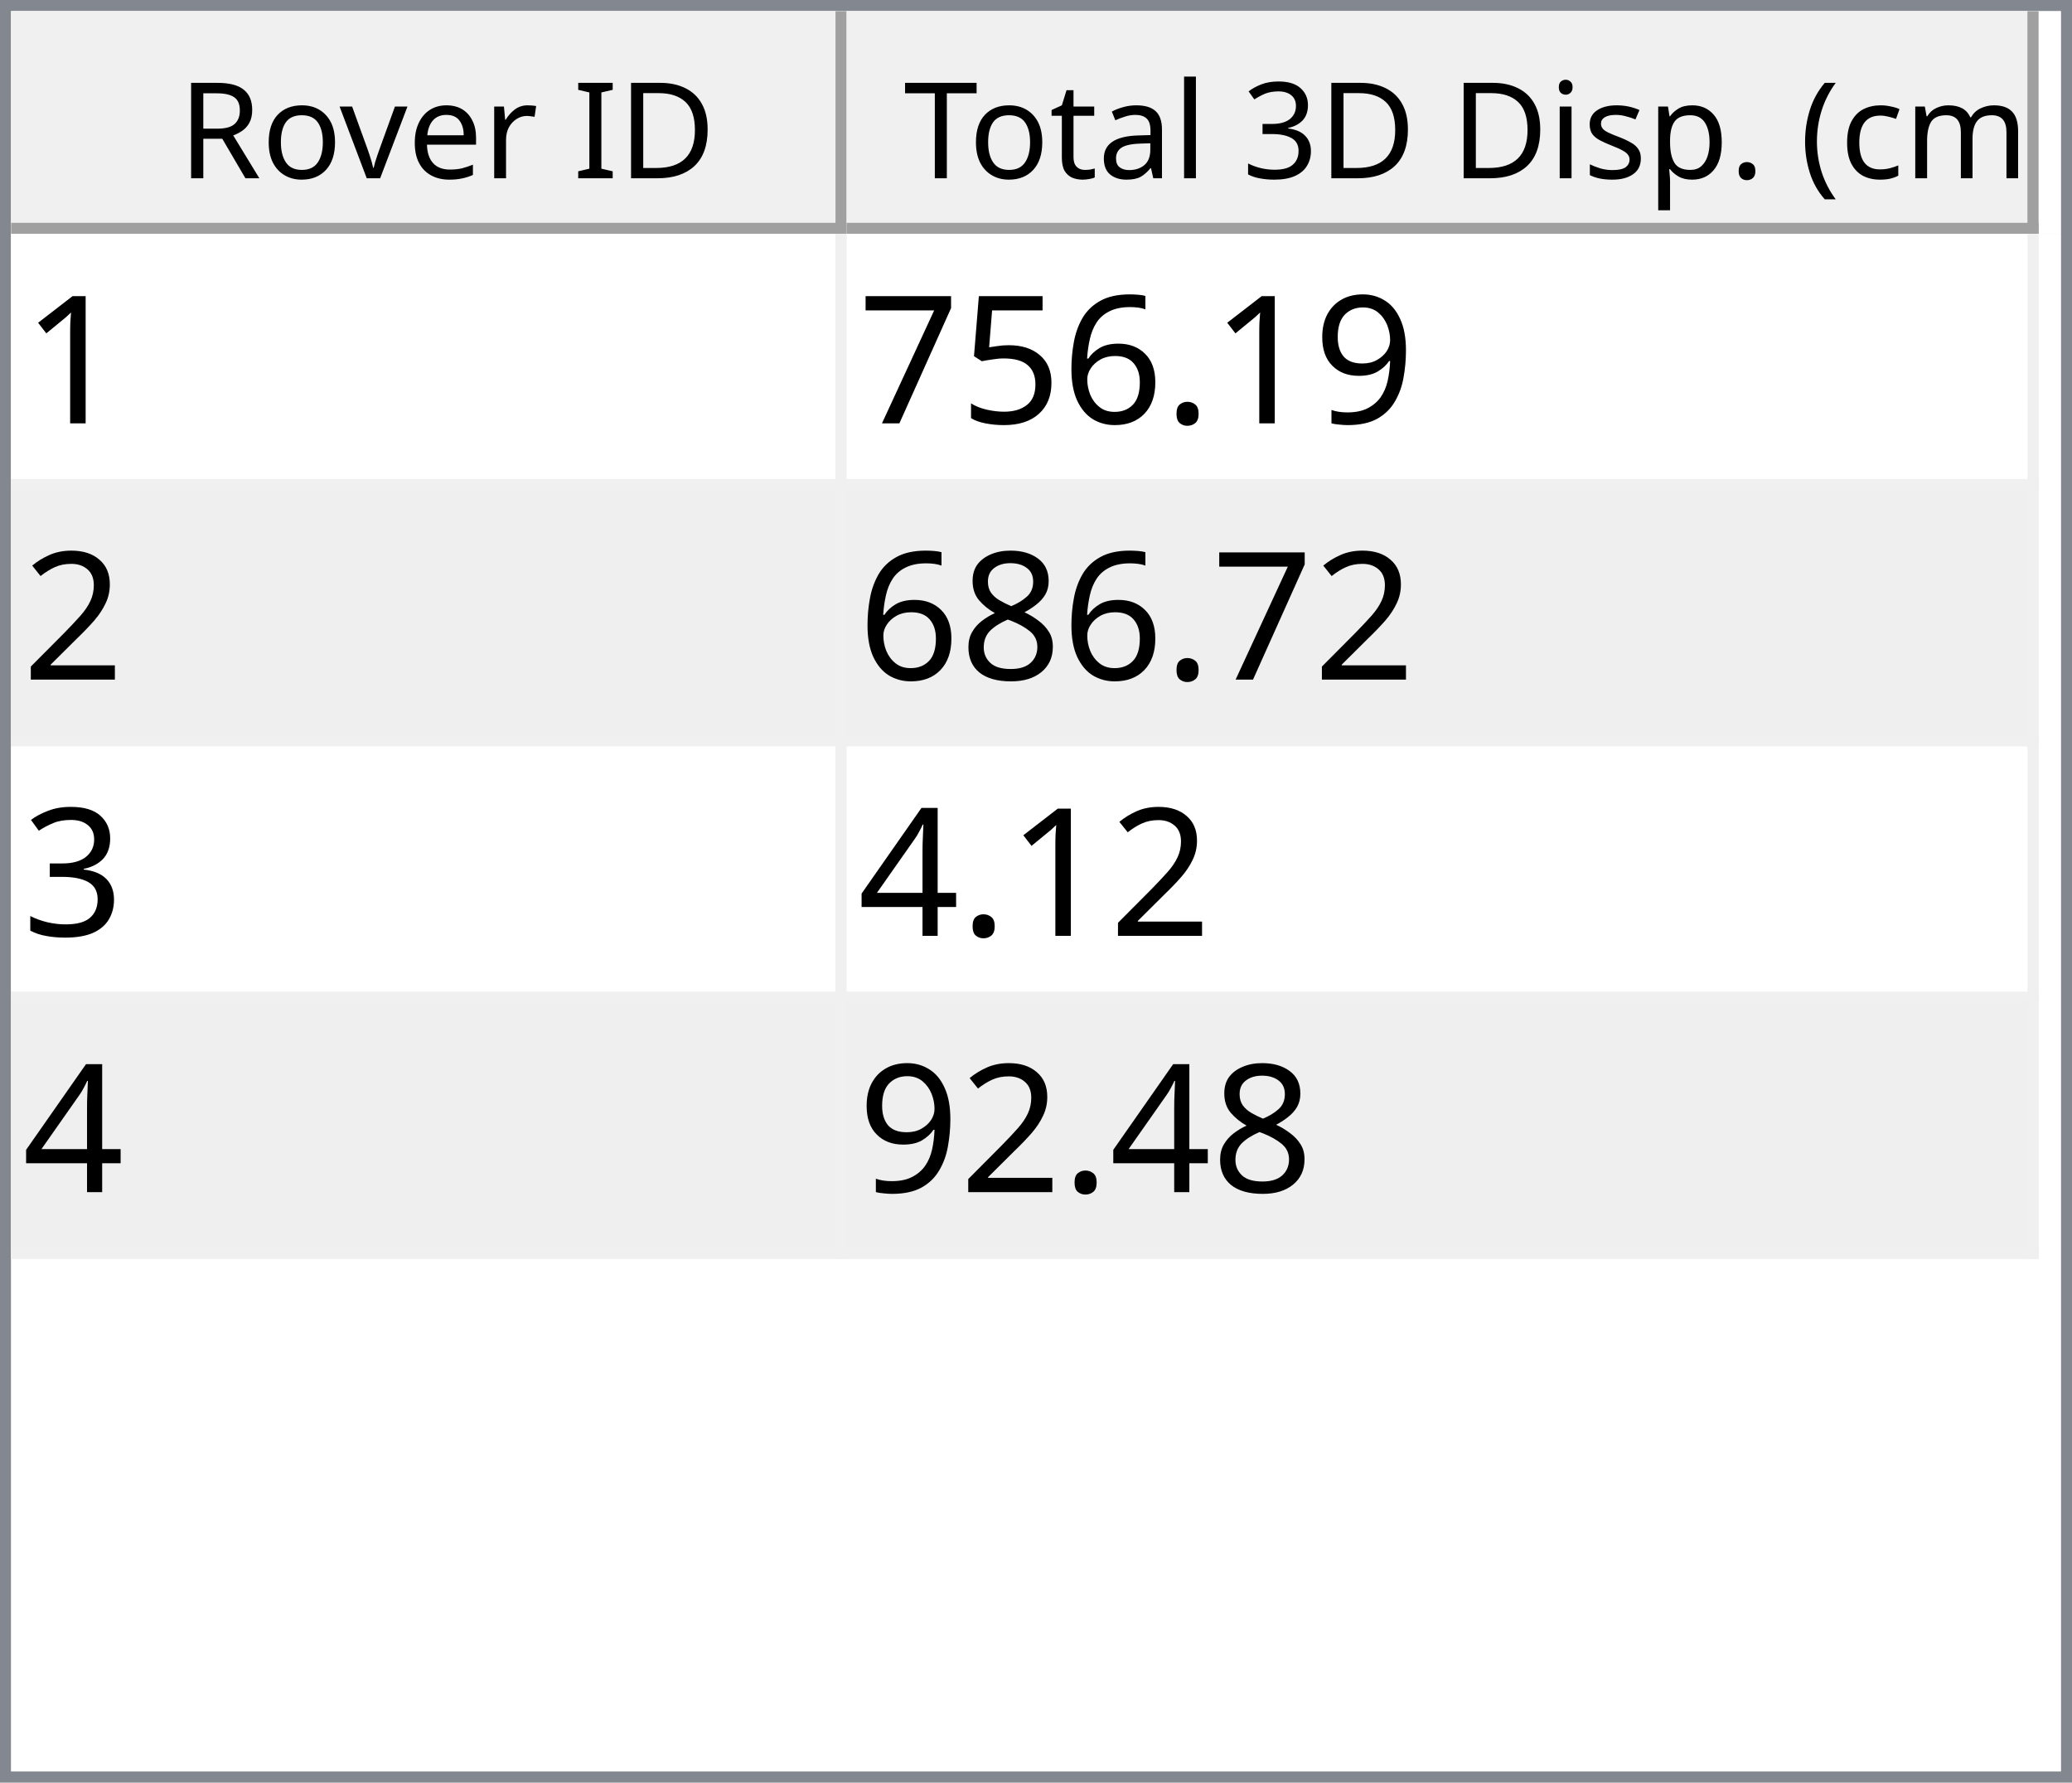
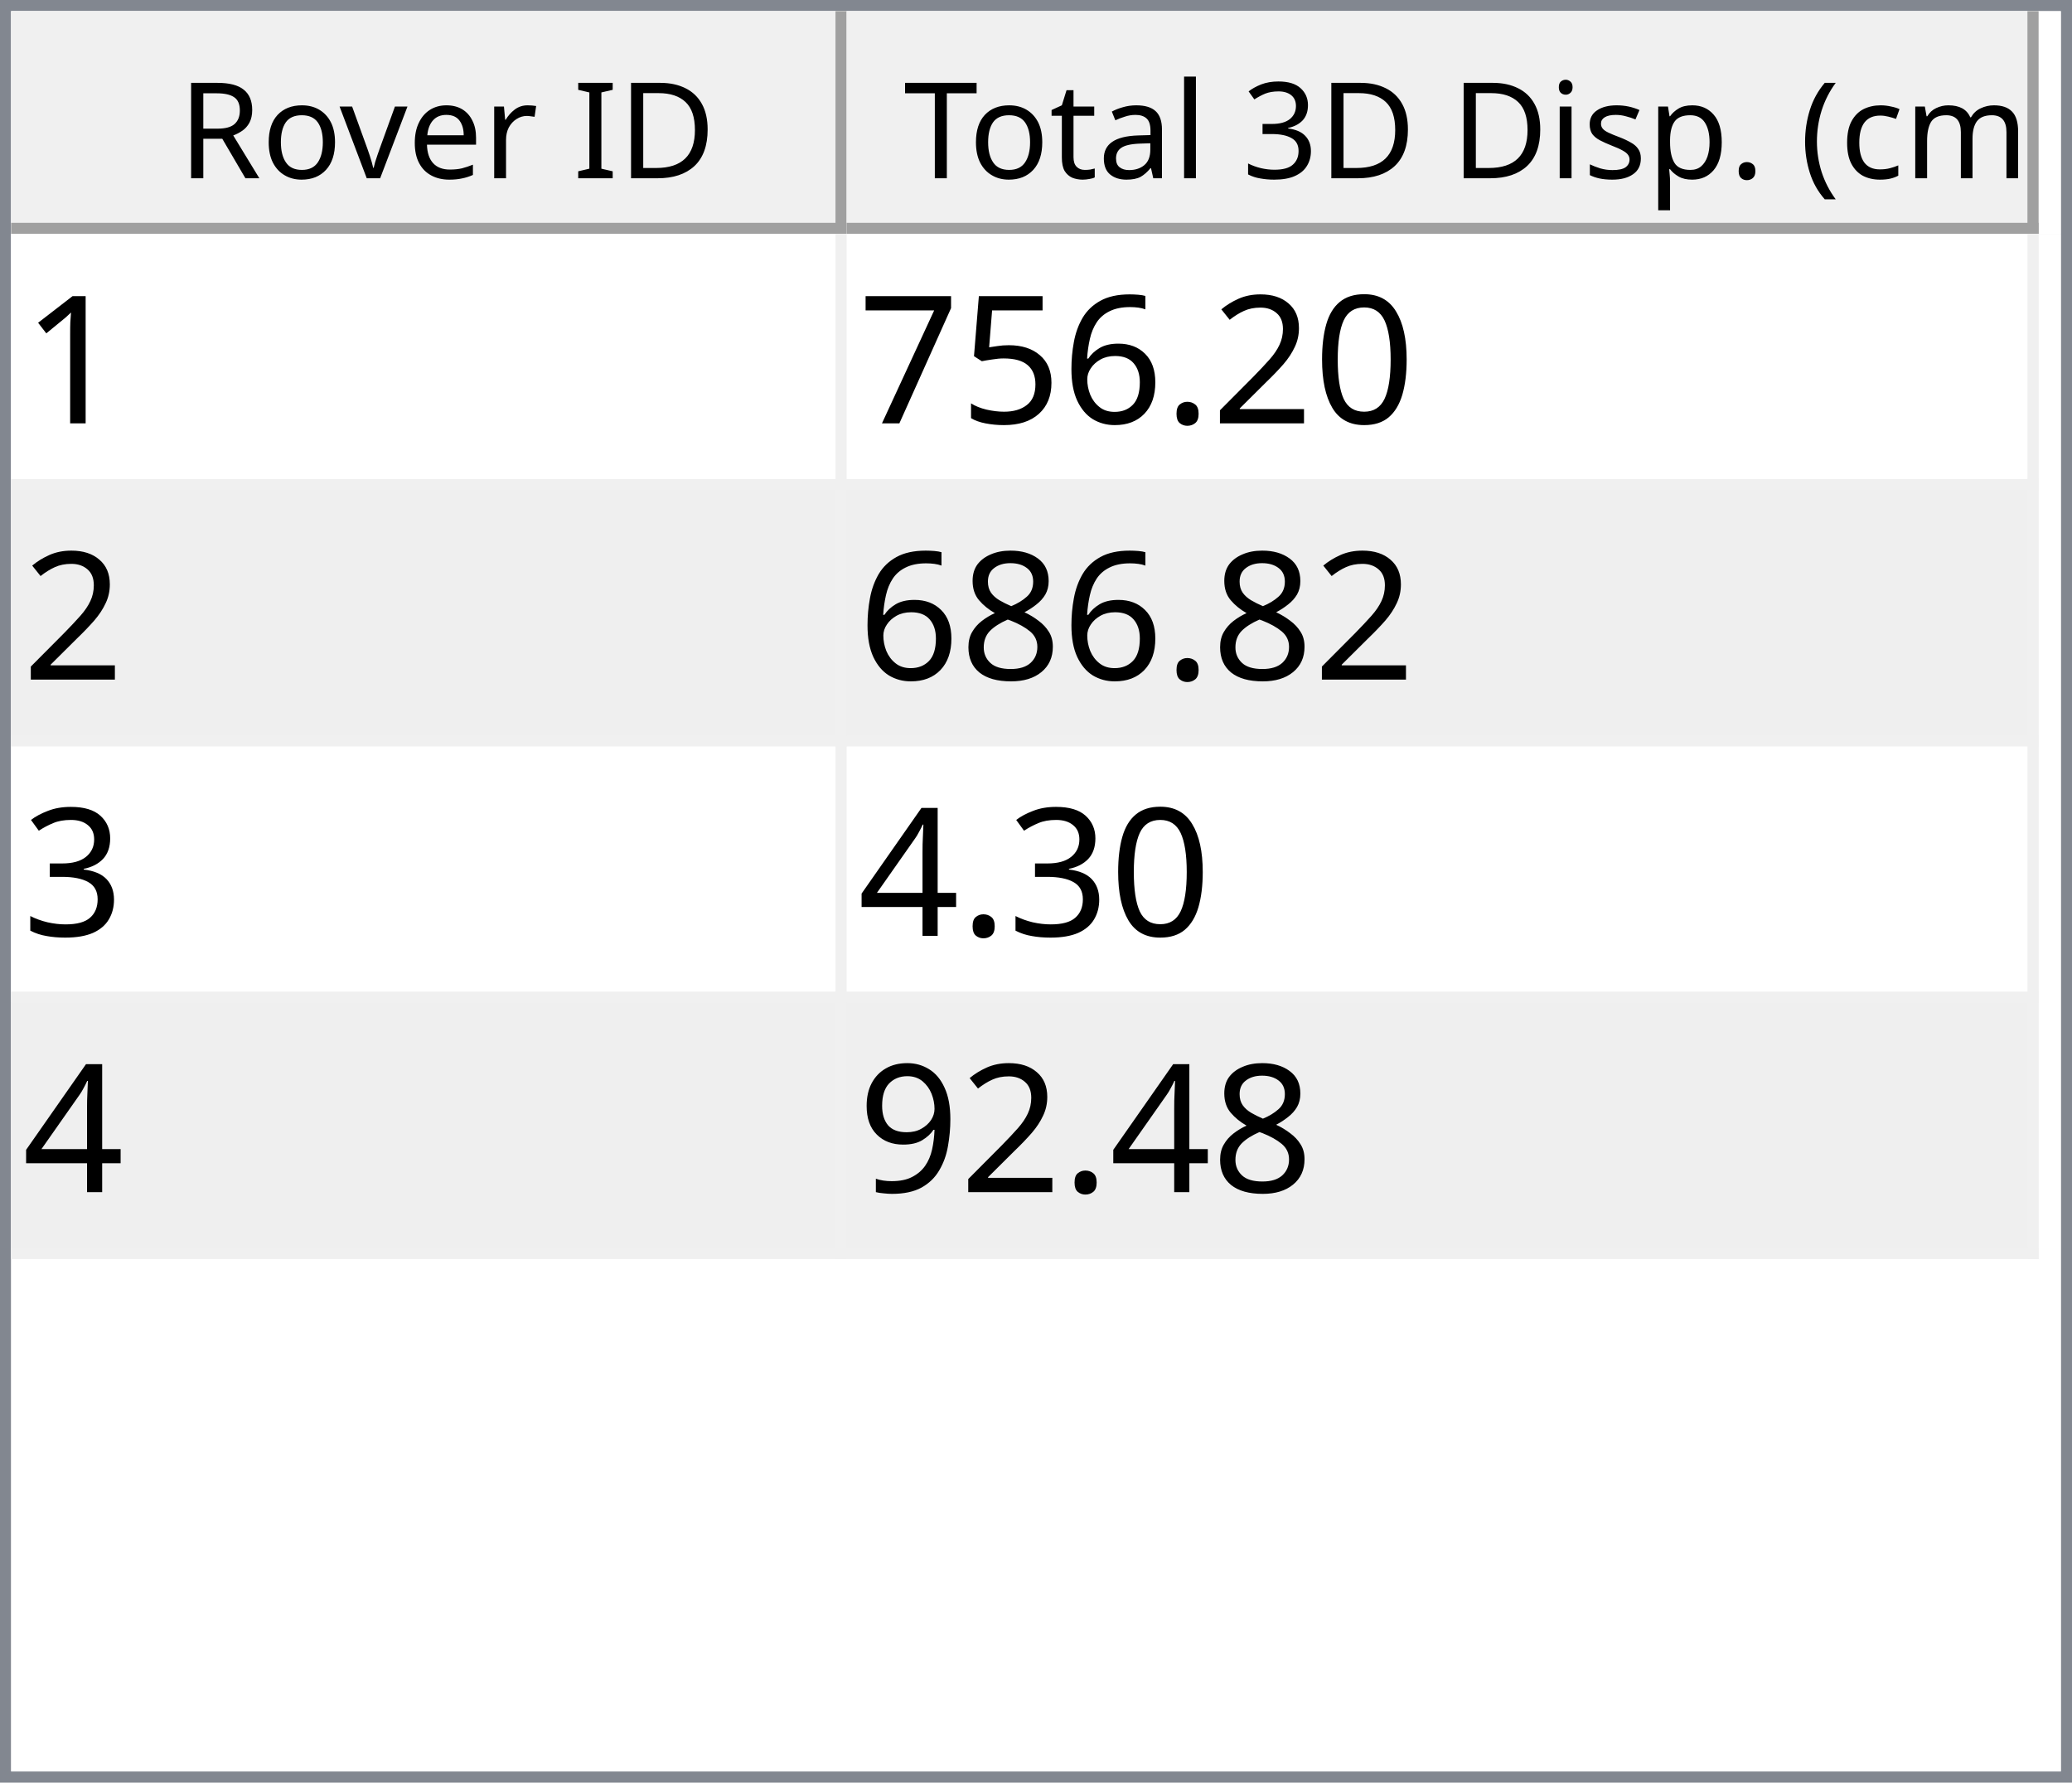
<svg xmlns="http://www.w3.org/2000/svg" style="fill-opacity:1; color-rendering:auto; color-interpolation:auto; text-rendering:auto; stroke:black; stroke-linecap:square; stroke-miterlimit:10; shape-rendering:auto; stroke-opacity:1; fill:black; stroke-dasharray:none; font-weight:normal; stroke-width:1; font-family:'Dialog'; font-style:normal; stroke-linejoin:miter; font-size:12px; stroke-dashoffset:0; image-rendering:auto;" width="186" height="160">
  <defs id="genericDefs" />
  <g>
    <defs id="defs1">
      <clipPath clipPathUnits="userSpaceOnUse" id="clipPath1">
        <path d="M0 0 L186 0 L186 160 L0 160 L0 0 Z" />
      </clipPath>
      <clipPath clipPathUnits="userSpaceOnUse" id="clipPath2">
        <path d="M0 0 L0 160 L186 160 L186 0 Z" />
      </clipPath>
      <clipPath clipPathUnits="userSpaceOnUse" id="clipPath3">
        <path d="M0 0 L0 20 L184 20 L184 0 Z" />
      </clipPath>
      <clipPath clipPathUnits="userSpaceOnUse" id="clipPath4">
        <path d="M0 0 L0 20 L75 20 L75 0 Z" />
      </clipPath>
      <clipPath clipPathUnits="userSpaceOnUse" id="clipPath5">
        <path d="M1 1 L1 19 L74 19 L74 1 Z" />
      </clipPath>
      <clipPath clipPathUnits="userSpaceOnUse" id="clipPath6">
        <path d="M0 0 L0 18 L73 18 L73 0 Z" />
      </clipPath>
      <clipPath clipPathUnits="userSpaceOnUse" id="clipPath7">
        <path d="M-0.5 -0.5 L-0.5 19.5 L74.5 19.5 L74.5 -0.5 Z" />
      </clipPath>
      <clipPath clipPathUnits="userSpaceOnUse" id="clipPath8">
        <path d="M0 0 L0 20 L107 20 L107 0 Z" />
      </clipPath>
      <clipPath clipPathUnits="userSpaceOnUse" id="clipPath9">
        <path d="M1 1 L1 19 L106 19 L106 1 Z" />
      </clipPath>
      <clipPath clipPathUnits="userSpaceOnUse" id="clipPath10">
        <path d="M0 0 L0 18 L105 18 L105 0 Z" />
      </clipPath>
      <clipPath clipPathUnits="userSpaceOnUse" id="clipPath11">
        <path d="M-0.5 -0.5 L-0.5 19.5 L106.5 19.5 L106.5 -0.5 Z" />
      </clipPath>
      <clipPath clipPathUnits="userSpaceOnUse" id="clipPath12">
        <path d="M0 0 L0 138 L184 138 L184 0 Z" />
      </clipPath>
      <clipPath clipPathUnits="userSpaceOnUse" id="clipPath13">
        <path d="M0 0 L0 92 L182 92 L182 0 Z" />
      </clipPath>
      <clipPath clipPathUnits="userSpaceOnUse" id="clipPath14">
        <path d="M-0.5 -0.5 L-0.5 91.5 L181.5 91.5 L181.5 -0.5 Z" />
      </clipPath>
      <clipPath clipPathUnits="userSpaceOnUse" id="clipPath15">
        <path d="M0 0 L0 22 L74 22 L74 0 Z" />
      </clipPath>
      <clipPath clipPathUnits="userSpaceOnUse" id="clipPath16">
        <path d="M0 0 L0 22 L106 22 L106 0 Z" />
      </clipPath>
      <font horiz-adv-x="64.551" id="font1">
        <font-face ascent="107.91" descent="25.098" units-per-em="100" style="font-style:normal; font-family:Segoe UI; font-weight:normal;" />
        <missing-glyph horiz-adv-x="64.551" d="M8.109 0 L8.109 68.266 L56.453 68.266 L56.453 0 L8.109 0 ZM15.328 7.234 L49.219 7.234 L49.219 61.031 L15.328 61.031 L15.328 7.234 Z" />
        <glyph unicode="D" horiz-adv-x="70.117" d="M9.188 0 L9.188 70.016 L28.516 70.016 Q65.531 70.016 65.531 35.891 Q65.531 19.672 55.25 9.836 Q44.969 0 27.734 0 L9.188 0 ZM17.391 62.594 L17.391 7.422 L27.828 7.422 Q41.609 7.422 49.273 14.797 Q56.938 22.172 56.938 35.688 Q56.938 62.594 28.328 62.594 L17.391 62.594 Z" />
        <glyph unicode="I" horiz-adv-x="26.611" d="M17.391 0 L9.188 0 L9.188 70.016 L17.391 70.016 L17.391 0 Z" />
        <glyph unicode=" " horiz-adv-x="27.393" d="" />
        <glyph unicode="r" horiz-adv-x="34.766" d="M34.188 41.891 Q32.078 43.5 28.125 43.5 Q23 43.5 19.555 38.672 Q16.109 33.844 16.109 25.484 L16.109 0 L8.109 0 L8.109 50 L16.109 50 L16.109 39.703 L16.312 39.703 Q18.016 44.969 21.531 47.922 Q25.047 50.875 29.391 50.875 Q32.516 50.875 34.188 50.203 L34.188 41.891 Z" />
        <glyph unicode="e" horiz-adv-x="52.295" d="M48.297 23 L12.984 23 Q13.188 14.656 17.484 10.109 Q21.781 5.562 29.297 5.562 Q37.75 5.562 44.828 11.141 L44.828 3.609 Q38.234 -1.172 27.391 -1.172 Q16.797 -1.172 10.742 5.641 Q4.688 12.453 4.688 24.812 Q4.688 36.469 11.305 43.82 Q17.922 51.172 27.734 51.172 Q37.547 51.172 42.922 44.828 Q48.297 38.484 48.297 27.203 L48.297 23 ZM40.094 29.781 Q40.047 36.719 36.75 40.578 Q33.453 44.438 27.594 44.438 Q21.922 44.438 17.969 40.383 Q14.016 36.328 13.094 29.781 L40.094 29.781 Z" />
        <glyph unicode="v" horiz-adv-x="47.9" d="M47.406 50 L27.484 0 L19.625 0 L0.688 50 L9.469 50 L22.172 13.672 Q23.578 9.672 23.922 6.688 L24.125 6.688 Q24.609 10.453 25.688 13.484 L38.969 50 L47.406 50 Z" />
        <glyph unicode="o" horiz-adv-x="58.594" d="M29 -1.172 Q17.922 -1.172 11.305 5.836 Q4.688 12.844 4.688 24.422 Q4.688 37.016 11.57 44.094 Q18.453 51.172 30.172 51.172 Q41.359 51.172 47.633 44.289 Q53.906 37.406 53.906 25.203 Q53.906 13.234 47.141 6.031 Q40.375 -1.172 29 -1.172 ZM29.594 44.438 Q21.875 44.438 17.383 39.188 Q12.891 33.938 12.891 24.703 Q12.891 15.828 17.43 10.695 Q21.969 5.562 29.594 5.562 Q37.359 5.562 41.531 10.594 Q45.703 15.625 45.703 24.906 Q45.703 34.281 41.531 39.359 Q37.359 44.438 29.594 44.438 Z" />
        <glyph unicode="R" horiz-adv-x="59.814" d="M59.375 0 L49.609 0 L37.891 19.625 Q36.281 22.359 34.766 24.289 Q33.25 26.219 31.664 27.438 Q30.078 28.656 28.25 29.219 Q26.422 29.781 24.125 29.781 L17.391 29.781 L17.391 0 L9.188 0 L9.188 70.016 L30.078 70.016 Q34.672 70.016 38.555 68.867 Q42.438 67.719 45.289 65.375 Q48.141 63.031 49.758 59.547 Q51.375 56.062 51.375 51.375 Q51.375 47.703 50.273 44.656 Q49.172 41.609 47.148 39.211 Q45.125 36.812 42.266 35.133 Q39.406 33.453 35.844 32.516 L35.844 32.328 Q37.594 31.547 38.891 30.547 Q40.188 29.547 41.359 28.18 Q42.531 26.812 43.68 25.078 Q44.828 23.344 46.234 21.047 L59.375 0 ZM17.391 62.594 L17.391 37.203 L28.516 37.203 Q31.594 37.203 34.203 38.133 Q36.812 39.062 38.719 40.797 Q40.625 42.531 41.703 45.047 Q42.781 47.562 42.781 50.688 Q42.781 56.297 39.141 59.445 Q35.5 62.594 28.609 62.594 L17.391 62.594 Z" />
        <glyph unicode=")" horiz-adv-x="30.176" d="M8.297 -15.922 L1.172 -15.922 Q16.406 2.344 16.406 26.812 Q16.406 51.469 1.078 70.016 L8.297 70.016 Q23.531 52.156 23.531 26.703 Q23.531 1.375 8.297 -15.922 Z" />
        <glyph unicode="m" horiz-adv-x="86.133" d="M79.109 0 L71.094 0 L71.094 28.719 Q71.094 37.016 68.531 40.727 Q65.969 44.438 59.906 44.438 Q54.781 44.438 51.195 39.75 Q47.609 35.062 47.609 28.516 L47.609 0 L39.594 0 L39.594 29.688 Q39.594 44.438 28.219 44.438 Q22.953 44.438 19.531 40.016 Q16.109 35.594 16.109 28.516 L16.109 0 L8.109 0 L8.109 50 L16.109 50 L16.109 42.094 L16.312 42.094 Q21.625 51.172 31.844 51.172 Q36.969 51.172 40.773 48.312 Q44.578 45.453 46 40.828 Q51.562 51.172 62.594 51.172 Q79.109 51.172 79.109 30.812 L79.109 0 Z" />
        <glyph unicode="c" horiz-adv-x="46.191" d="M42.188 2.297 Q36.422 -1.172 28.516 -1.172 Q17.828 -1.172 11.258 5.789 Q4.688 12.75 4.688 23.828 Q4.688 36.188 11.766 43.68 Q18.844 51.172 30.672 51.172 Q37.25 51.172 42.281 48.734 L42.281 40.531 Q36.719 44.438 30.375 44.438 Q22.703 44.438 17.797 38.945 Q12.891 33.453 12.891 24.516 Q12.891 15.719 17.508 10.641 Q22.125 5.562 29.891 5.562 Q36.422 5.562 42.188 9.906 L42.188 2.297 Z" />
        <glyph unicode="(" horiz-adv-x="30.176" d="M29.109 -15.922 L21.969 -15.922 Q6.844 1.375 6.844 26.703 Q6.844 52.156 21.969 70.016 L29.203 70.016 Q13.875 51.469 13.875 26.812 Q13.875 2.344 29.109 -15.922 Z" />
        <glyph unicode="." horiz-adv-x="21.68" d="M10.891 -1.078 Q8.641 -1.078 7.055 0.539 Q5.469 2.156 5.469 4.391 Q5.469 6.641 7.055 8.273 Q8.641 9.906 10.891 9.906 Q13.188 9.906 14.797 8.273 Q16.406 6.641 16.406 4.391 Q16.406 2.156 14.797 0.539 Q13.188 -1.078 10.891 -1.078 Z" />
        <glyph unicode="p" horiz-adv-x="58.789" d="M16.312 7.234 L16.109 7.234 L16.109 -23 L8.109 -23 L8.109 50 L16.109 50 L16.109 41.219 L16.312 41.219 Q22.219 51.172 33.594 51.172 Q43.266 51.172 48.688 44.461 Q54.109 37.75 54.109 26.469 Q54.109 13.922 48 6.375 Q41.891 -1.172 31.297 -1.172 Q21.578 -1.172 16.312 7.234 ZM16.109 27.391 L16.109 20.406 Q16.109 14.203 20.141 9.883 Q24.172 5.562 30.375 5.562 Q37.641 5.562 41.773 11.133 Q45.906 16.703 45.906 26.609 Q45.906 34.969 42.047 39.703 Q38.188 44.438 31.594 44.438 Q24.609 44.438 20.359 39.578 Q16.109 34.719 16.109 27.391 Z" />
        <glyph unicode="s" horiz-adv-x="42.432" d="M5.078 1.812 L5.078 10.406 Q11.625 5.562 19.484 5.562 Q30.031 5.562 30.031 12.594 Q30.031 14.594 29.125 15.992 Q28.219 17.391 26.68 18.461 Q25.141 19.531 23.07 20.383 Q21 21.234 18.609 22.172 Q15.281 23.484 12.766 24.828 Q10.25 26.172 8.57 27.859 Q6.891 29.547 6.031 31.695 Q5.172 33.844 5.172 36.719 Q5.172 40.234 6.789 42.945 Q8.406 45.656 11.086 47.484 Q13.766 49.312 17.211 50.242 Q20.656 51.172 24.312 51.172 Q30.812 51.172 35.938 48.922 L35.938 40.828 Q30.422 44.438 23.25 44.438 Q21 44.438 19.195 43.922 Q17.391 43.406 16.094 42.477 Q14.797 41.547 14.086 40.258 Q13.375 38.969 13.375 37.406 Q13.375 35.453 14.086 34.133 Q14.797 32.812 16.164 31.789 Q17.531 30.766 19.484 29.938 Q21.438 29.109 23.922 28.125 Q27.25 26.859 29.883 25.516 Q32.516 24.172 34.375 22.484 Q36.234 20.797 37.234 18.602 Q38.234 16.406 38.234 13.375 Q38.234 9.672 36.602 6.938 Q34.969 4.203 32.234 2.398 Q29.5 0.594 25.93 -0.289 Q22.359 -1.172 18.453 -1.172 Q10.75 -1.172 5.078 1.812 Z" />
        <glyph unicode="i" horiz-adv-x="24.219" d="M12.203 62.703 Q10.062 62.703 8.547 64.164 Q7.031 65.625 7.031 67.875 Q7.031 70.125 8.547 71.609 Q10.062 73.094 12.203 73.094 Q14.406 73.094 15.945 71.609 Q17.484 70.125 17.484 67.875 Q17.484 65.719 15.945 64.211 Q14.406 62.703 12.203 62.703 ZM16.109 0 L8.109 0 L8.109 50 L16.109 50 L16.109 0 Z" />
        <glyph unicode="3" horiz-adv-x="53.906" d="M46.531 19.828 Q46.531 15.094 44.75 11.211 Q42.969 7.328 39.719 4.57 Q36.469 1.812 31.93 0.297 Q27.391 -1.219 21.922 -1.219 Q11.922 -1.219 6 2.594 L6 11.188 Q13.094 5.609 22.219 5.609 Q25.875 5.609 28.828 6.539 Q31.781 7.469 33.906 9.227 Q36.031 10.984 37.18 13.477 Q38.328 15.969 38.328 19.094 Q38.328 32.812 18.797 32.812 L12.984 32.812 L12.984 39.594 L18.5 39.594 Q35.797 39.594 35.797 52.484 Q35.797 64.406 22.609 64.406 Q15.188 64.406 8.688 59.422 L8.688 67.188 Q15.375 71.188 24.609 71.188 Q29 71.188 32.57 69.969 Q36.141 68.75 38.68 66.555 Q41.219 64.359 42.609 61.281 Q44 58.203 44 54.5 Q44 40.672 30.031 36.719 L30.031 36.531 Q33.594 36.141 36.625 34.797 Q39.656 33.453 41.852 31.305 Q44.047 29.156 45.289 26.25 Q46.531 23.344 46.531 19.828 Z" />
        <glyph unicode="l" horiz-adv-x="24.219" d="M16.109 0 L8.109 0 L8.109 74.031 L16.109 74.031 L16.109 0 Z" />
        <glyph unicode="a" horiz-adv-x="50.879" d="M43.891 0 L35.891 0 L35.891 7.812 L35.688 7.812 Q30.469 -1.172 20.312 -1.172 Q12.844 -1.172 8.617 2.781 Q4.391 6.734 4.391 13.281 Q4.391 27.297 20.906 29.594 L35.891 31.688 Q35.891 44.438 25.594 44.438 Q16.547 44.438 9.281 38.281 L9.281 46.484 Q16.656 51.172 26.266 51.172 Q43.891 51.172 43.891 32.516 L43.891 0 ZM35.891 25.297 L23.828 23.641 Q18.266 22.859 15.43 20.875 Q12.594 18.891 12.594 13.875 Q12.594 10.203 15.211 7.883 Q17.828 5.562 22.172 5.562 Q28.125 5.562 32.008 9.742 Q35.891 13.922 35.891 20.312 L35.891 25.297 Z" />
        <glyph unicode="t" horiz-adv-x="33.887" d="M31.297 0.484 Q28.469 -1.078 23.828 -1.078 Q10.688 -1.078 10.688 13.578 L10.688 43.172 L2.094 43.172 L2.094 50 L10.688 50 L10.688 62.203 L18.703 64.797 L18.703 50 L31.297 50 L31.297 43.172 L18.703 43.172 L18.703 14.984 Q18.703 9.969 20.414 7.82 Q22.125 5.672 26.078 5.672 Q29.109 5.672 31.297 7.328 L31.297 0.484 Z" />
        <glyph unicode="T" horiz-adv-x="52.393" d="M50.594 62.594 L30.375 62.594 L30.375 0 L22.172 0 L22.172 62.594 L2 62.594 L2 70.016 L50.594 70.016 L50.594 62.594 Z" />
      </font>
      <font horiz-adv-x="75.0" id="font2">
        <font-face ascent="100.537" descent="21.973" units-per-em="100" style="font-style:normal; font-family:sans-serif; font-weight:normal;" />
        <missing-glyph horiz-adv-x="75.0" d="M12.5 0 L12.5 62.5 L62.5 62.5 L62.5 0 L12.5 0 ZM14.062 1.562 L60.938 1.562 L60.938 60.938 L14.062 60.938 L14.062 1.562 Z" />
        <glyph unicode="1" horiz-adv-x="55.615" d="M37.25 0 L28.469 0 L28.469 56 Q25.297 52.984 20.141 49.953 Q14.984 46.922 10.891 45.406 L10.891 53.906 Q18.266 57.375 23.781 62.305 Q29.297 67.234 31.594 71.875 L37.25 71.875 L37.25 0 Z" />
-         <glyph unicode="9" horiz-adv-x="55.615" d="M5.469 16.547 L13.922 17.328 Q14.984 11.375 18.016 8.688 Q21.047 6 25.781 6 Q29.828 6 32.883 7.859 Q35.938 9.719 37.891 12.82 Q39.844 15.922 41.164 21.195 Q42.484 26.469 42.484 31.938 Q42.484 32.516 42.438 33.688 Q39.797 29.5 35.234 26.883 Q30.672 24.266 25.344 24.266 Q16.453 24.266 10.305 30.711 Q4.156 37.156 4.156 47.703 Q4.156 58.594 10.578 65.234 Q17 71.875 26.656 71.875 Q33.641 71.875 39.43 68.117 Q45.219 64.359 48.219 57.398 Q51.219 50.438 51.219 37.25 Q51.219 23.531 48.242 15.406 Q45.266 7.281 39.383 3.031 Q33.5 -1.219 25.594 -1.219 Q17.188 -1.219 11.867 3.445 Q6.547 8.109 5.469 16.547 ZM41.453 48.141 Q41.453 55.719 37.43 60.156 Q33.406 64.594 27.734 64.594 Q21.875 64.594 17.531 59.812 Q13.188 55.031 13.188 47.406 Q13.188 40.578 17.312 36.305 Q21.438 32.031 27.484 32.031 Q33.594 32.031 37.523 36.305 Q41.453 40.578 41.453 48.141 Z" />
+         <glyph unicode="0" horiz-adv-x="55.615" d="M4.156 35.297 Q4.156 48 6.766 55.742 Q9.375 63.484 14.523 67.68 Q19.672 71.875 27.484 71.875 Q33.25 71.875 37.594 69.555 Q41.938 67.234 44.773 62.867 Q47.609 58.5 49.219 52.227 Q50.828 45.953 50.828 35.297 Q50.828 22.703 48.242 14.969 Q45.656 7.234 40.508 3.008 Q35.359 -1.219 27.484 -1.219 Q17.141 -1.219 11.234 6.203 Q4.156 15.141 4.156 35.297 ZM13.188 35.297 Q13.188 17.672 17.312 11.836 Q21.438 6 27.484 6 Q33.547 6 37.672 11.859 Q41.797 17.719 41.797 35.297 Q41.797 52.984 37.672 58.789 Q33.547 64.594 27.391 64.594 Q21.344 64.594 17.719 59.469 Q13.188 52.938 13.188 35.297 Z" />
+         <glyph unicode="2" horiz-adv-x="55.615" d="M50.344 8.453 L50.344 0 L3.031 0 Q2.938 3.172 4.047 6.109 Q5.859 10.938 9.836 15.625 Q13.812 20.312 21.344 26.469 Q33.016 36.031 37.117 41.625 Q41.219 47.219 41.219 52.203 Q41.219 57.422 37.477 61.008 Q33.734 64.594 27.734 64.594 Q21.391 64.594 17.578 60.789 Q13.766 56.984 13.719 50.25 L4.688 51.172 Q5.609 61.281 11.664 66.578 Q17.719 71.875 27.938 71.875 Q38.234 71.875 44.242 66.164 Q50.25 60.453 50.25 52 Q50.25 47.703 48.492 43.555 Q46.734 39.406 42.656 34.812 Q38.578 30.219 29.109 22.219 Q21.188 15.578 18.945 13.211 Q16.703 10.844 15.234 8.453 L50.344 8.453 Z" />
        <glyph unicode="." horiz-adv-x="27.783" d="M9.078 0 L9.078 10.016 L19.094 10.016 L19.094 0 L9.078 0 Z" />
        <glyph unicode="6" horiz-adv-x="55.615" d="M49.75 54.047 L41.016 53.375 Q39.844 58.547 37.703 60.891 Q34.125 64.656 28.906 64.656 Q24.703 64.656 21.531 62.312 Q17.391 59.281 14.992 53.469 Q12.594 47.656 12.5 36.922 Q15.672 41.75 20.266 44.094 Q24.859 46.438 29.891 46.438 Q38.672 46.438 44.852 39.969 Q51.031 33.5 51.031 23.25 Q51.031 16.5 48.125 10.719 Q45.219 4.938 40.141 1.859 Q35.062 -1.219 28.609 -1.219 Q17.625 -1.219 10.695 6.859 Q3.766 14.938 3.766 33.5 Q3.766 54.25 11.422 63.672 Q18.109 71.875 29.438 71.875 Q37.891 71.875 43.289 67.141 Q48.688 62.406 49.75 54.047 ZM13.875 23.188 Q13.875 18.656 15.797 14.508 Q17.719 10.359 21.188 8.18 Q24.656 6 28.469 6 Q34.031 6 38.039 10.492 Q42.047 14.984 42.047 22.703 Q42.047 30.125 38.086 34.398 Q34.125 38.672 28.125 38.672 Q22.172 38.672 18.023 34.398 Q13.875 30.125 13.875 23.188 Z" />
        <glyph unicode="5" horiz-adv-x="55.615" d="M4.156 18.75 L13.375 19.531 Q14.406 12.797 18.141 9.398 Q21.875 6 27.156 6 Q33.5 6 37.891 10.789 Q42.281 15.578 42.281 23.484 Q42.281 31 38.062 35.352 Q33.844 39.703 27 39.703 Q22.75 39.703 19.336 37.773 Q15.922 35.844 13.969 32.766 L5.719 33.844 L12.641 70.609 L48.25 70.609 L48.25 62.203 L19.672 62.203 L15.828 42.969 Q22.266 47.469 29.344 47.469 Q38.719 47.469 45.164 40.969 Q51.609 34.469 51.609 24.266 Q51.609 14.547 45.953 7.469 Q39.062 -1.219 27.156 -1.219 Q17.391 -1.219 11.211 4.25 Q5.031 9.719 4.156 18.75 Z" />
        <glyph unicode="7" horiz-adv-x="55.615" d="M4.734 62.203 L4.734 70.656 L51.078 70.656 L51.078 63.812 Q44.234 56.547 37.523 44.484 Q30.812 32.422 27.156 19.672 Q24.516 10.688 23.781 0 L14.75 0 Q14.891 8.453 18.062 20.414 Q21.234 32.375 27.172 43.484 Q33.109 54.594 39.797 62.203 L4.734 62.203 Z" />
-         <glyph unicode="2" horiz-adv-x="55.615" d="M50.344 8.453 L50.344 0 L3.031 0 Q2.938 3.172 4.047 6.109 Q5.859 10.938 9.836 15.625 Q13.812 20.312 21.344 26.469 Q33.016 36.031 37.117 41.625 Q41.219 47.219 41.219 52.203 Q41.219 57.422 37.477 61.008 Q33.734 64.594 27.734 64.594 Q21.391 64.594 17.578 60.789 Q13.766 56.984 13.719 50.25 L4.688 51.172 Q5.609 61.281 11.664 66.578 Q17.719 71.875 27.938 71.875 Q38.234 71.875 44.242 66.164 Q50.25 60.453 50.25 52 Q50.25 47.703 48.492 43.555 Q46.734 39.406 42.656 34.812 Q38.578 30.219 29.109 22.219 Q21.188 15.578 18.945 13.211 Q16.703 10.844 15.234 8.453 L50.344 8.453 Z" />
        <glyph unicode="8" horiz-adv-x="55.615" d="M17.672 38.812 Q12.203 40.828 9.57 44.539 Q6.938 48.25 6.938 53.422 Q6.938 61.234 12.555 66.555 Q18.172 71.875 27.484 71.875 Q36.859 71.875 42.578 66.43 Q48.297 60.984 48.297 53.172 Q48.297 48.188 45.68 44.508 Q43.062 40.828 37.75 38.812 Q44.344 36.672 47.781 31.883 Q51.219 27.094 51.219 20.453 Q51.219 11.281 44.727 5.031 Q38.234 -1.219 27.641 -1.219 Q17.047 -1.219 10.547 5.055 Q4.047 11.328 4.047 20.703 Q4.047 27.688 7.594 32.398 Q11.141 37.109 17.672 38.812 ZM15.922 53.719 Q15.922 48.641 19.195 45.414 Q22.469 42.188 27.688 42.188 Q32.766 42.188 36.016 45.383 Q39.266 48.578 39.266 53.219 Q39.266 58.062 35.914 61.359 Q32.562 64.656 27.594 64.656 Q22.562 64.656 19.242 61.43 Q15.922 58.203 15.922 53.719 ZM13.094 20.656 Q13.094 16.891 14.875 13.375 Q16.656 9.859 20.172 7.93 Q23.688 6 27.734 6 Q34.031 6 38.133 10.055 Q42.234 14.109 42.234 20.359 Q42.234 26.703 38.016 30.859 Q33.797 35.016 27.438 35.016 Q21.234 35.016 17.164 30.914 Q13.094 26.812 13.094 20.656 Z" />
        <glyph unicode="3" horiz-adv-x="55.615" d="M4.203 18.891 L12.984 20.062 Q14.5 12.594 18.141 9.297 Q21.781 6 27 6 Q33.203 6 37.477 10.297 Q41.75 14.594 41.75 20.953 Q41.75 27 37.797 30.93 Q33.844 34.859 27.734 34.859 Q25.25 34.859 21.531 33.891 L22.516 41.609 Q23.391 41.5 23.922 41.5 Q29.547 41.5 34.039 44.43 Q38.531 47.359 38.531 53.469 Q38.531 58.297 35.258 61.477 Q31.984 64.656 26.812 64.656 Q21.688 64.656 18.266 61.43 Q14.844 58.203 13.875 51.766 L5.078 53.328 Q6.688 62.156 12.398 67.016 Q18.109 71.875 26.609 71.875 Q32.469 71.875 37.398 69.359 Q42.328 66.844 44.945 62.5 Q47.562 58.156 47.562 53.266 Q47.562 48.641 45.07 44.828 Q42.578 41.016 37.703 38.766 Q44.047 37.312 47.562 32.695 Q51.078 28.078 51.078 21.141 Q51.078 11.766 44.242 5.25 Q37.406 -1.266 26.953 -1.266 Q17.531 -1.266 11.305 4.352 Q5.078 9.969 4.203 18.891 Z" />
        <glyph unicode="4" horiz-adv-x="55.615" d="M32.328 0 L32.328 17.141 L1.266 17.141 L1.266 25.203 L33.938 71.578 L41.109 71.578 L41.109 25.203 L50.781 25.203 L50.781 17.141 L41.109 17.141 L41.109 0 L32.328 0 ZM32.328 25.203 L32.328 57.469 L9.906 25.203 L32.328 25.203 Z" />
+         <glyph unicode="9" horiz-adv-x="55.615" d="M5.469 16.547 L13.922 17.328 Q14.984 11.375 18.016 8.688 Q21.047 6 25.781 6 Q29.828 6 32.883 7.859 Q35.938 9.719 37.891 12.82 Q39.844 15.922 41.164 21.195 Q42.484 26.469 42.484 31.938 Q42.484 32.516 42.438 33.688 Q39.797 29.5 35.234 26.883 Q30.672 24.266 25.344 24.266 Q16.453 24.266 10.305 30.711 Q4.156 37.156 4.156 47.703 Q4.156 58.594 10.578 65.234 Q17 71.875 26.656 71.875 Q33.641 71.875 39.43 68.117 Q45.219 64.359 48.219 57.398 Q51.219 50.438 51.219 37.25 Q51.219 23.531 48.242 15.406 Q45.266 7.281 39.383 3.031 Q33.5 -1.219 25.594 -1.219 Q17.188 -1.219 11.867 3.445 Q6.547 8.109 5.469 16.547 ZM41.453 48.141 Q41.453 55.719 37.43 60.156 Q33.406 64.594 27.734 64.594 Q21.875 64.594 17.531 59.812 Q13.188 55.031 13.188 47.406 Q13.188 40.578 17.312 36.305 Q21.438 32.031 27.484 32.031 Q33.594 32.031 37.523 36.305 Q41.453 40.578 41.453 48.141 Z" />
      </font>
    </defs>
    <g style="fill:white; stroke:white;">
      <rect x="0" y="0" width="186" style="clip-path:url(#clipPath1); stroke:none;" height="160" />
    </g>
    <g style="fill:white; text-rendering:optimizeSpeed; color-rendering:optimizeSpeed; image-rendering:optimizeSpeed; shape-rendering:crispEdges; stroke:white; color-interpolation:sRGB;">
      <rect x="0" width="186" height="160" y="0" style="stroke:none;" />
      <path style="stroke:none;" d="M0 160 L186 160 L186 0 L0 0 Z" />
    </g>
    <g style="fill:rgb(240,240,240); font-family:'Segoe UI'; stroke:rgb(240,240,240);">
      <rect x="0" y="0" width="186" style="clip-path:url(#clipPath2); stroke:none;" height="160" />
    </g>
    <g style="fill:rgb(130,135,144); font-family:'Segoe UI'; stroke:rgb(130,135,144);">
      <path d="M0 0 L186 0 L186 160 L0 160 L0 0 ZM1 1 L185 1 L185 159 L1 159 L1 1 Z" style="fill-rule:evenodd; clip-path:url(#clipPath2); stroke:none;" />
    </g>
    <g style="fill:white; font-family:'Segoe UI'; stroke:white;" transform="translate(1,1)">
      <rect x="0" y="0" width="184" style="clip-path:url(#clipPath3); stroke:none;" height="20" />
    </g>
    <g style="fill:rgb(240,240,240); font-family:'Segoe UI'; stroke:rgb(240,240,240);" transform="translate(1,1)">
      <rect x="0" y="0" width="75" style="clip-path:url(#clipPath4); stroke:none;" height="20" />
    </g>
    <g style="font-family:'Segoe UI';" transform="translate(2,2)">
      <text x="14" xml:space="preserve" y="14" style="clip-path:url(#clipPath6); stroke:none;">Rover ID</text>
    </g>
    <g style="fill:rgb(160,160,160); font-family:'Segoe UI'; stroke:rgb(160,160,160); stroke-linejoin:bevel;" transform="translate(1.5,1.5)">
      <line x1="74" x2="74" y1="0" style="fill:none; clip-path:url(#clipPath7);" y2="19" />
    </g>
    <g style="fill:rgb(160,160,160); font-family:'Segoe UI'; stroke:rgb(160,160,160); stroke-linejoin:bevel;" transform="matrix(1,0,0,1,1,1) translate(0.5,0.5)">
      <line x1="0" x2="74" y1="19" style="fill:none; clip-path:url(#clipPath7);" y2="19" />
    </g>
    <g style="fill:rgb(240,240,240); font-family:'Segoe UI'; stroke:rgb(240,240,240);" transform="translate(76,1)">
      <rect x="0" y="0" width="107" style="clip-path:url(#clipPath8); stroke:none;" height="20" />
    </g>
    <g style="font-family:'Segoe UI';" transform="translate(77,2)">
      <text x="1" xml:space="preserve" y="14" style="clip-path:url(#clipPath10); stroke:none;"> Total 3D Disp. (cm)</text>
    </g>
    <g style="fill:rgb(160,160,160); font-family:'Segoe UI'; stroke:rgb(160,160,160); stroke-linejoin:bevel;" transform="translate(76.5,1.5)">
      <line x1="106" x2="106" y1="0" style="fill:none; clip-path:url(#clipPath11);" y2="19" />
    </g>
    <g style="fill:rgb(160,160,160); font-family:'Segoe UI'; stroke:rgb(160,160,160); stroke-linejoin:bevel;" transform="matrix(1,0,0,1,76,1) translate(0.5,0.5)">
      <line x1="0" x2="106" y1="19" style="fill:none; clip-path:url(#clipPath11);" y2="19" />
    </g>
    <g style="fill:white; font-family:'Segoe UI'; stroke:white;" transform="translate(1,21)">
      <rect x="0" y="0" width="184" style="clip-path:url(#clipPath12); stroke:none;" height="138" />
    </g>
    <g style="fill:rgb(240,240,240); font-size:16px; font-family:sans-serif; stroke:rgb(240,240,240);" transform="translate(1,21)">
      <rect x="0" y="0" width="182" style="clip-path:url(#clipPath13); stroke:none;" height="92" />
      <line transform="translate(0.5,0.5)" x1="0" x2="181" y1="22" style="clip-path:url(#clipPath14); fill:none; stroke-linejoin:bevel;" y2="22" />
    </g>
    <g transform="matrix(1,0,0,1,1,21) translate(0.5,0.5)" style="fill:rgb(240,240,240); font-size:16px; font-family:sans-serif; stroke:rgb(240,240,240); stroke-linejoin:bevel;">
      <line x1="0" x2="181" y1="45" style="fill:none; clip-path:url(#clipPath14);" y2="45" />
    </g>
    <g transform="matrix(1,0,0,1,1,21) translate(0.5,0.5)" style="fill:rgb(240,240,240); font-size:16px; font-family:sans-serif; stroke:rgb(240,240,240); stroke-linejoin:bevel;">
      <line x1="0" x2="181" y1="68" style="fill:none; clip-path:url(#clipPath14);" y2="68" />
    </g>
    <g transform="matrix(1,0,0,1,1,21) translate(0.5,0.5)" style="fill:rgb(240,240,240); font-size:16px; font-family:sans-serif; stroke:rgb(240,240,240); stroke-linejoin:bevel;">
      <line x1="0" x2="181" y1="91" style="fill:none; clip-path:url(#clipPath14);" y2="91" />
    </g>
    <g transform="matrix(1,0,0,1,1,21) translate(0.5,0.5)" style="fill:rgb(240,240,240); font-size:16px; font-family:sans-serif; stroke:rgb(240,240,240); stroke-linejoin:bevel;">
      <line x1="74" x2="74" y1="0" style="fill:none; clip-path:url(#clipPath14);" y2="91" />
    </g>
    <g transform="matrix(1,0,0,1,1,21) translate(0.5,0.5)" style="fill:rgb(240,240,240); font-size:16px; font-family:sans-serif; stroke:rgb(240,240,240); stroke-linejoin:bevel;">
      <line x1="181" x2="181" y1="0" style="fill:none; clip-path:url(#clipPath14);" y2="91" />
    </g>
    <g style="fill:white; font-size:16px; font-family:sans-serif; stroke:white;" transform="matrix(1,0,0,1,1,21)">
      <rect x="0" y="0" width="74" style="clip-path:url(#clipPath15); stroke:none;" height="22" />
      <text x="1" y="17" style="fill:black; clip-path:url(#clipPath15); stroke:none;" xml:space="preserve">1</text>
    </g>
    <g style="fill:white; font-size:16px; font-family:sans-serif; stroke:white;" transform="matrix(1,0,0,1,1,21) translate(75,0)">
      <rect x="0" y="0" width="106" style="clip-path:url(#clipPath16); stroke:none;" height="22" />
-       <text x="1" y="17" style="fill:black; clip-path:url(#clipPath16); stroke:none;" xml:space="preserve">756.19</text>
+       <text x="1" y="17" style="fill:black; clip-path:url(#clipPath16); stroke:none;" xml:space="preserve">756.20</text>
    </g>
    <g style="fill:rgb(239,239,239); font-size:16px; font-family:sans-serif; stroke:rgb(239,239,239);" transform="matrix(1,0,0,1,1,21) translate(0,23)">
      <rect x="0" y="0" width="74" style="clip-path:url(#clipPath15); stroke:none;" height="22" />
      <text x="1" y="17" style="fill:black; clip-path:url(#clipPath15); stroke:none;" xml:space="preserve">2</text>
    </g>
    <g style="fill:rgb(239,239,239); font-size:16px; font-family:sans-serif; stroke:rgb(239,239,239);" transform="matrix(1,0,0,1,1,21) translate(75,23)">
      <rect x="0" y="0" width="106" style="clip-path:url(#clipPath16); stroke:none;" height="22" />
-       <text x="1" y="17" style="fill:black; clip-path:url(#clipPath16); stroke:none;" xml:space="preserve">686.72</text>
+       <text x="1" y="17" style="fill:black; clip-path:url(#clipPath16); stroke:none;" xml:space="preserve">686.82</text>
    </g>
    <g style="fill:white; font-size:16px; font-family:sans-serif; stroke:white;" transform="matrix(1,0,0,1,1,21) translate(0,46)">
      <rect x="0" y="0" width="74" style="clip-path:url(#clipPath15); stroke:none;" height="22" />
      <text x="1" y="17" style="fill:black; clip-path:url(#clipPath15); stroke:none;" xml:space="preserve">3</text>
    </g>
    <g style="fill:white; font-size:16px; font-family:sans-serif; stroke:white;" transform="matrix(1,0,0,1,1,21) translate(75,46)">
      <rect x="0" y="0" width="106" style="clip-path:url(#clipPath16); stroke:none;" height="22" />
-       <text x="1" y="17" style="fill:black; clip-path:url(#clipPath16); stroke:none;" xml:space="preserve">4.12</text>
+       <text x="1" y="17" style="fill:black; clip-path:url(#clipPath16); stroke:none;" xml:space="preserve">4.30</text>
    </g>
    <g style="fill:rgb(239,239,239); font-size:16px; font-family:sans-serif; stroke:rgb(239,239,239);" transform="matrix(1,0,0,1,1,21) translate(0,69)">
      <rect x="0" y="0" width="74" style="clip-path:url(#clipPath15); stroke:none;" height="22" />
      <text x="1" y="17" style="fill:black; clip-path:url(#clipPath15); stroke:none;" xml:space="preserve">4</text>
    </g>
    <g style="fill:rgb(239,239,239); font-size:16px; font-family:sans-serif; stroke:rgb(239,239,239);" transform="matrix(1,0,0,1,1,21) translate(75,69)">
      <rect x="0" y="0" width="106" style="clip-path:url(#clipPath16); stroke:none;" height="22" />
      <text x="1" y="17" style="fill:black; clip-path:url(#clipPath16); stroke:none;" xml:space="preserve">92.48</text>
    </g>
  </g>
</svg>
